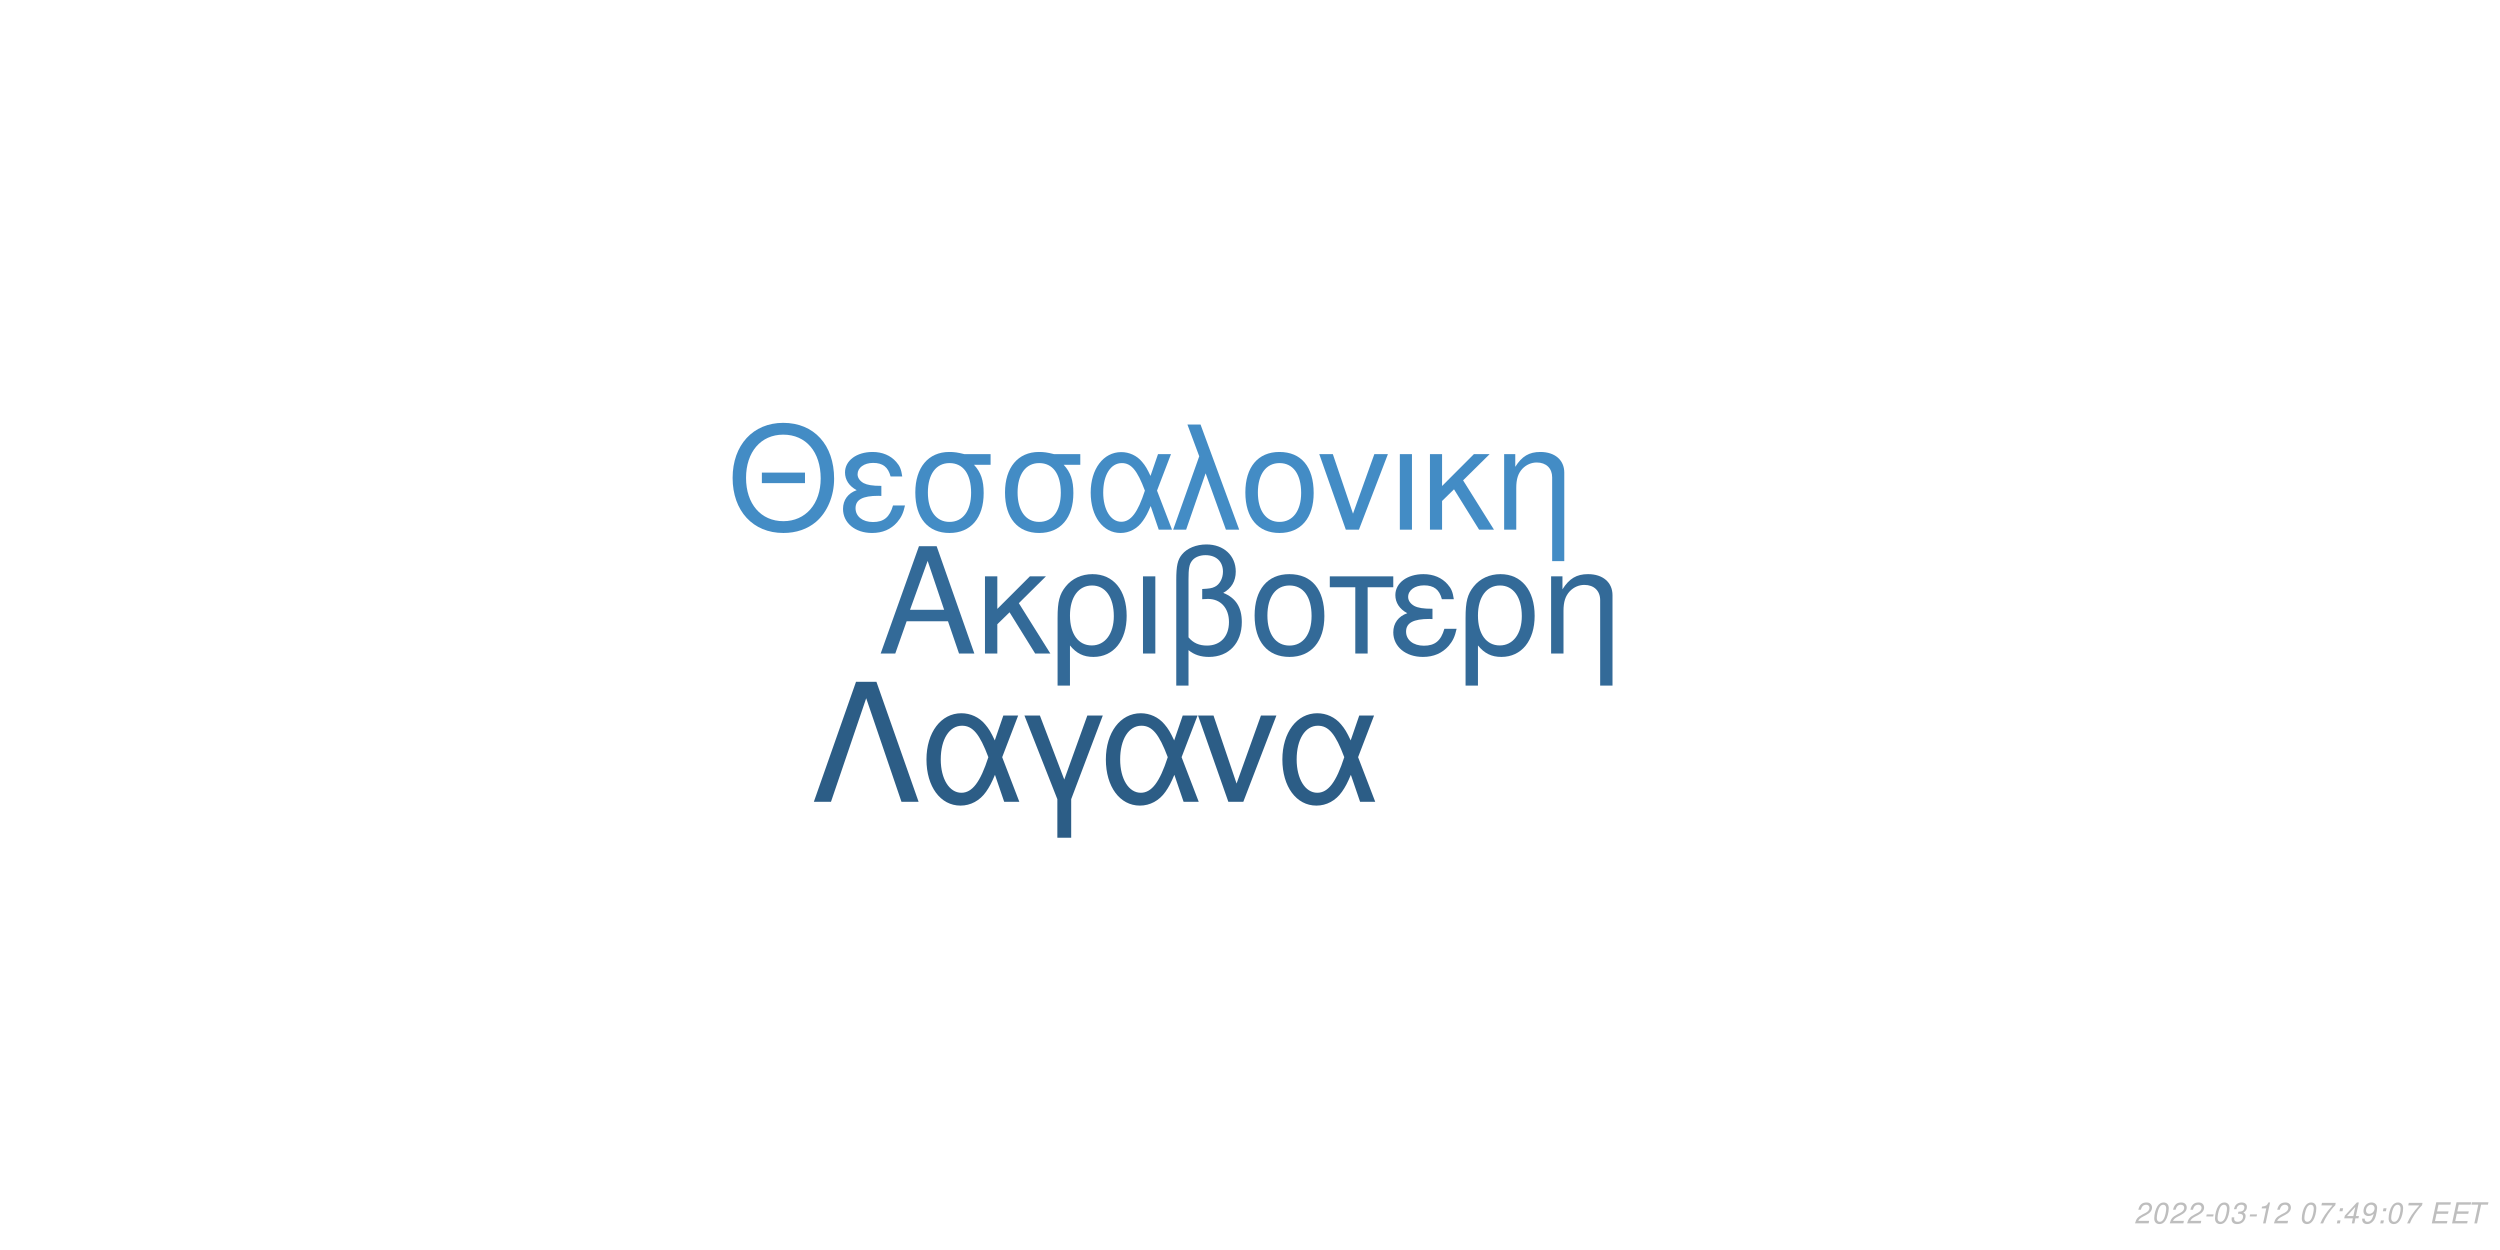
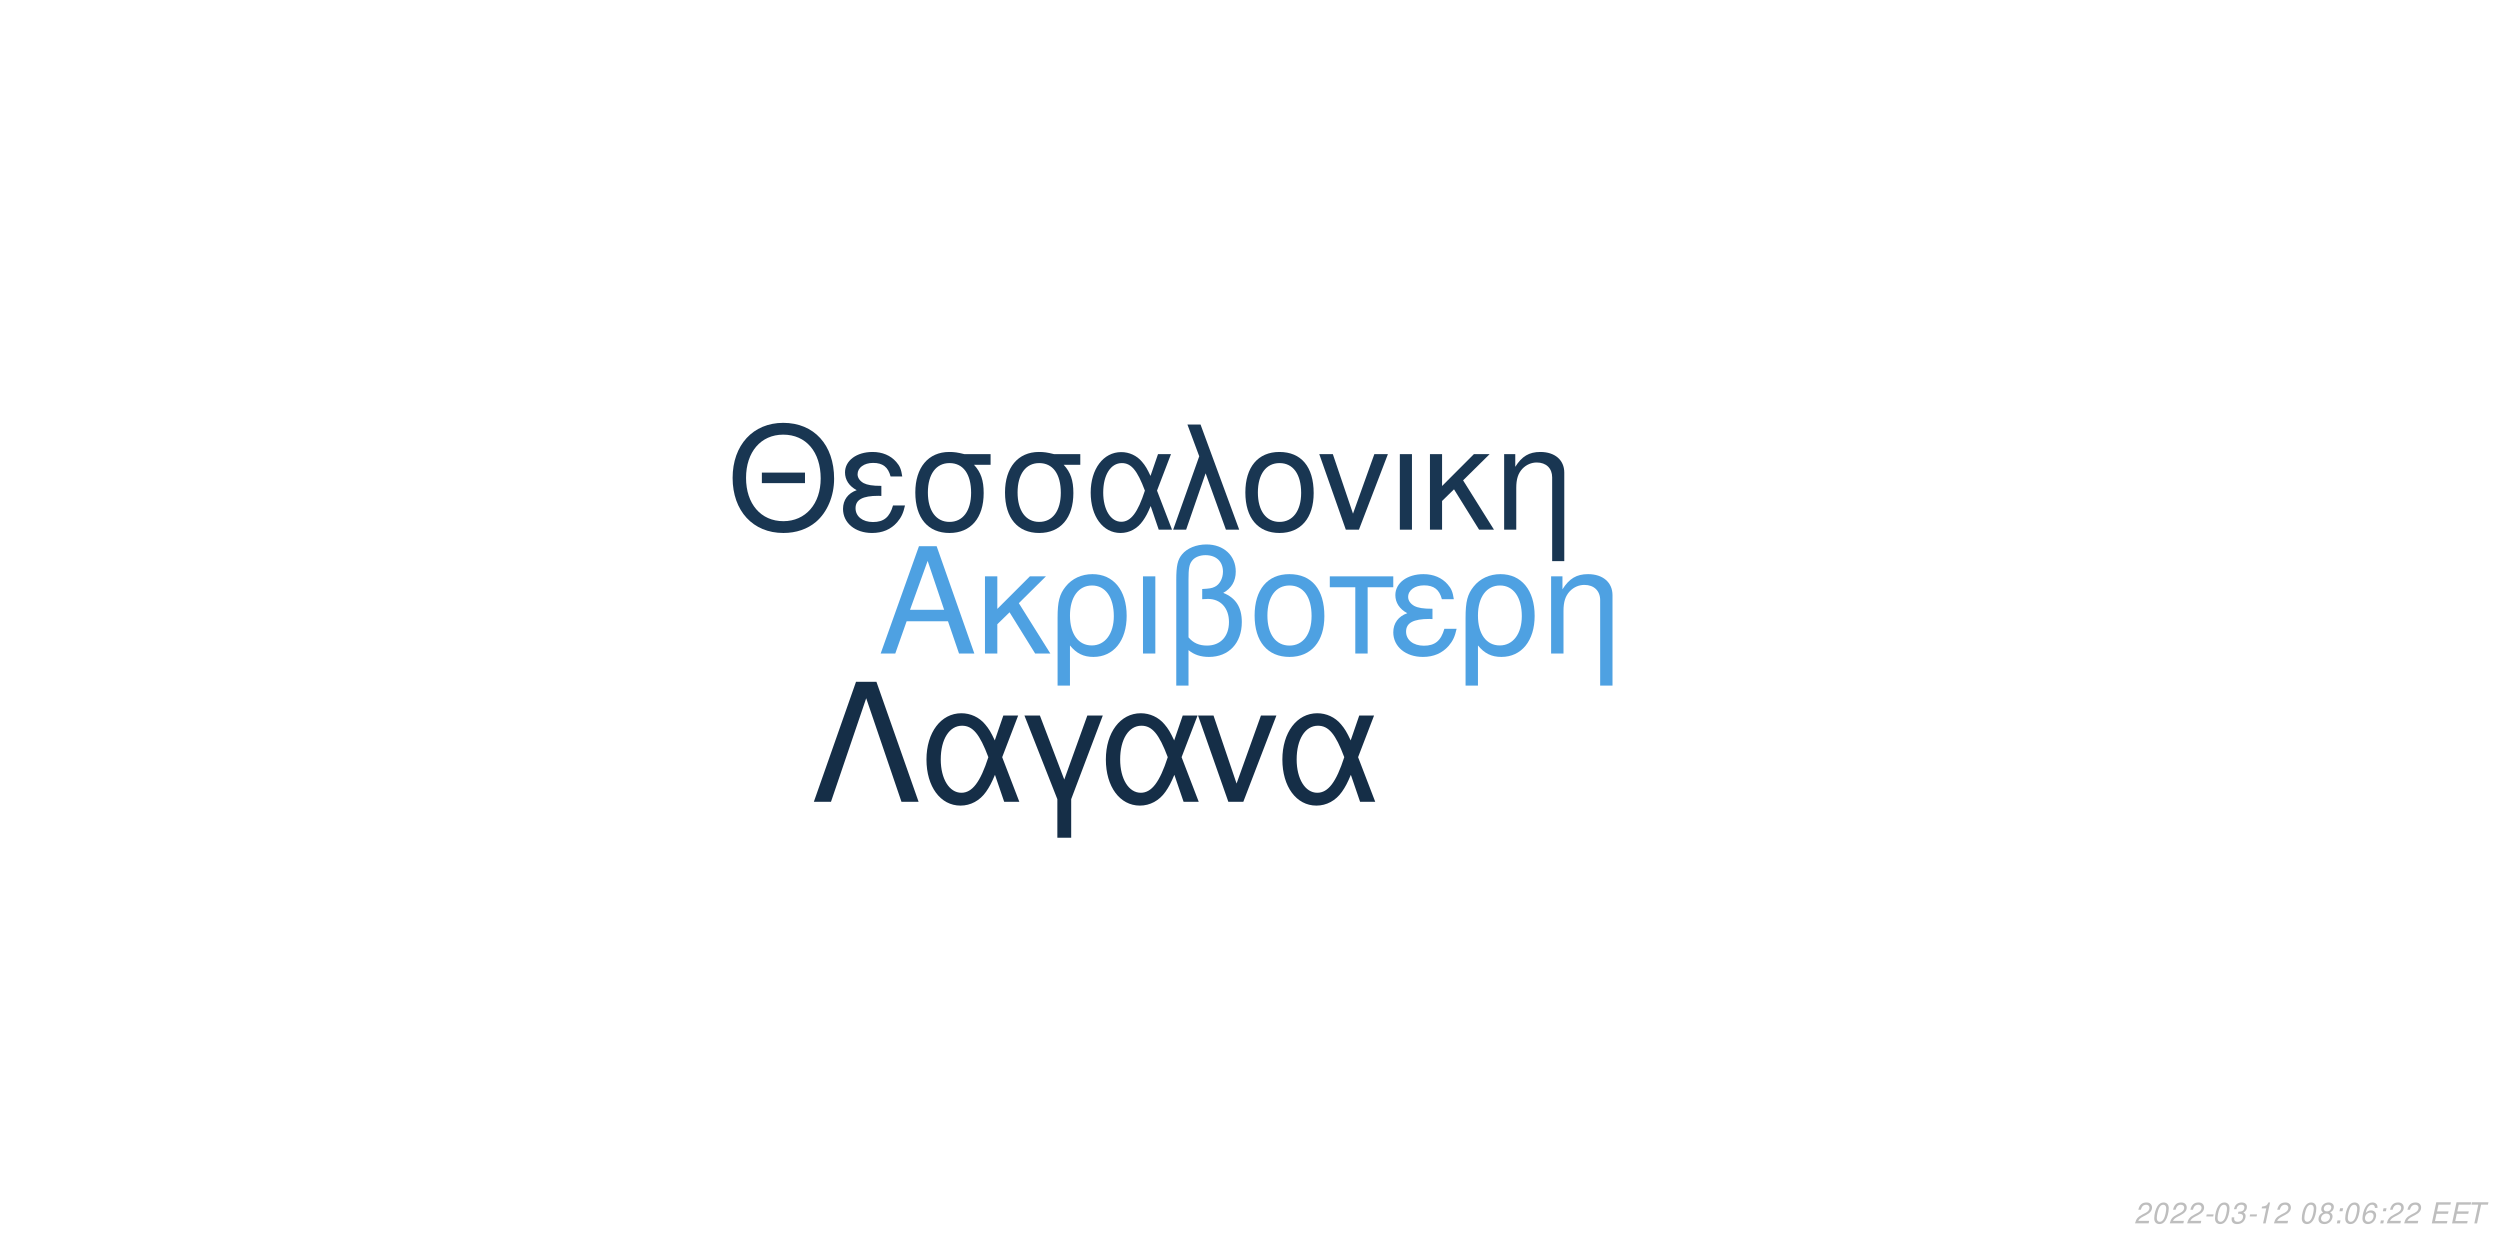
<svg xmlns="http://www.w3.org/2000/svg" xmlns:xlink="http://www.w3.org/1999/xlink" width="864pt" height="432pt" viewBox="0 0 864 432" version="1.1">
  <defs>
    <g>
      <symbol overflow="visible" id="glyph0-0">
        <path style="stroke:none;" d="" />
      </symbol>
      <symbol overflow="visible" id="glyph0-1">
        <path style="stroke:none;" d="M 24.125 -11.141 L 27.938 0 L 33.234 0 L 20.203 -37.094 L 14.094 -37.094 L 0.859 0 L 5.906 0 L 9.828 -11.141 Z M 22.797 -15.109 L 11 -15.109 L 17.094 -32.016 Z M 22.797 -15.109 " />
      </symbol>
      <symbol overflow="visible" id="glyph0-2">
        <path style="stroke:none;" d="M 7.172 -15.422 L 7.172 -26.672 L 2.906 -26.672 L 2.906 0 L 7.172 0 L 7.172 -10.125 L 11.406 -14.25 L 20.25 0 L 25.5 0 L 14.609 -17.406 L 23.969 -26.672 L 18.422 -26.672 Z M 7.172 -15.422 " />
      </symbol>
      <symbol overflow="visible" id="glyph0-3">
        <path style="stroke:none;" d="M 3 11.094 L 7.281 11.094 L 7.281 -2.797 C 9.516 -0.047 11.953 1.172 15.375 1.172 C 22.344 1.172 26.875 -4.422 26.875 -13.031 C 26.875 -21.891 22.297 -27.438 15.062 -27.438 C 11.297 -27.438 7.984 -25.906 5.797 -23.156 C 3.672 -20.516 3 -17.969 3 -12.359 Z M 14.906 -23.516 C 19.547 -23.516 22.438 -19.438 22.438 -12.922 C 22.438 -6.812 19.391 -2.797 14.812 -2.797 C 10.172 -2.797 7.281 -6.766 7.281 -13.125 C 7.281 -19.484 10.234 -23.516 14.906 -23.516 Z M 14.906 -23.516 " />
      </symbol>
      <symbol overflow="visible" id="glyph0-4">
        <path style="stroke:none;" d="M 3.516 0 L 7.781 0 L 7.781 -26.672 L 3.516 -26.672 Z M 3.516 0 " />
      </symbol>
      <symbol overflow="visible" id="glyph0-5">
        <path style="stroke:none;" d="M 4.016 11.094 L 8.25 11.094 L 8.25 -1.172 C 10.172 0.406 12.422 1.172 15.312 1.172 C 22.188 1.172 26.672 -3.609 26.672 -10.891 C 26.672 -15.984 24.578 -19.234 20.25 -20.969 C 23.109 -22.547 24.578 -25.031 24.578 -28.344 C 24.578 -33.844 20.406 -37.703 14.453 -37.703 C 10.938 -37.703 7.734 -36.391 6 -34.25 C 4.484 -32.422 4.016 -30.328 4.016 -25.391 Z M 8.25 -25.656 C 8.25 -29.359 8.5 -30.844 9.469 -32.062 C 10.375 -33.281 12.156 -34 14.094 -34 C 17.812 -34 20.156 -31.812 20.156 -28.297 C 20.156 -25.953 18.984 -23.812 17.297 -23.047 C 16.281 -22.547 15.469 -22.438 12.984 -22.297 L 12.984 -18.781 C 13.734 -18.828 14.344 -18.875 14.969 -18.875 C 19.344 -18.875 22.234 -15.719 22.234 -10.891 C 22.234 -5.906 19.281 -2.75 14.656 -2.75 C 11.953 -2.75 9.922 -3.609 8.25 -5.594 Z M 8.25 -25.656 " />
      </symbol>
      <symbol overflow="visible" id="glyph0-6">
        <path style="stroke:none;" d="M 14.094 -27.438 C 6.562 -27.438 2.094 -22.094 2.094 -13.125 C 2.094 -4.125 6.562 1.172 14.141 1.172 C 21.672 1.172 26.203 -4.172 26.203 -12.922 C 26.203 -22.188 21.828 -27.438 14.094 -27.438 Z M 14.141 -23.516 C 18.938 -23.516 21.781 -19.594 21.781 -12.984 C 21.781 -6.672 18.828 -2.75 14.141 -2.75 C 9.422 -2.75 6.516 -6.672 6.516 -13.125 C 6.516 -19.594 9.422 -23.516 14.141 -23.516 Z M 14.141 -23.516 " />
      </symbol>
      <symbol overflow="visible" id="glyph0-7">
        <path style="stroke:none;" d="M 7.891 0 L 12.156 0 L 12.156 -22.906 L 21.016 -22.906 L 21.016 -26.672 L -0.922 -26.672 L -0.922 -22.906 L 7.891 -22.906 Z M 7.891 0 " />
      </symbol>
      <symbol overflow="visible" id="glyph0-8">
        <path style="stroke:none;" d="M 14.562 -15.469 C 11.344 -15.469 9.562 -15.781 8.297 -16.438 C 6.922 -17.203 6.156 -18.328 6.156 -19.547 C 6.156 -21.891 8.453 -23.562 11.656 -23.562 C 15.062 -23.562 16.953 -22.094 17.812 -18.781 L 21.938 -18.781 C 21.578 -21.266 21.062 -22.5 19.797 -23.922 C 17.812 -26.203 14.906 -27.438 11.453 -27.438 C 5.797 -27.438 1.734 -24.375 1.734 -20.203 C 1.734 -17.609 3.156 -15.375 5.859 -13.938 C 2.797 -12.875 1.016 -10.484 1.016 -7.328 C 1.016 -2.391 5.297 1.172 11.25 1.172 C 14.969 1.172 17.906 -0.109 20.156 -2.641 C 21.578 -4.328 22.297 -5.797 22.906 -8.547 L 18.672 -8.547 C 17.5 -4.422 15.422 -2.703 11.609 -2.703 C 7.938 -2.703 5.438 -4.688 5.438 -7.578 C 5.438 -10.578 7.938 -11.953 13.484 -11.953 C 13.641 -11.953 14.094 -11.953 14.562 -11.906 Z M 14.562 -15.469 " />
      </symbol>
      <symbol overflow="visible" id="glyph0-9">
        <path style="stroke:none;" d="M 3.562 -26.672 L 3.562 0 L 7.844 0 L 7.844 -14.703 C 7.844 -17.906 8.5 -19.891 10.031 -21.531 C 11.406 -22.953 13.188 -23.719 15.062 -23.719 C 18.375 -23.719 20.516 -21.672 20.516 -18.469 L 20.516 11.094 L 24.781 11.094 L 24.781 -20.156 C 24.781 -24.578 21.469 -27.438 16.328 -27.438 C 12.359 -27.438 9.828 -25.906 7.484 -22.188 L 7.484 -26.672 Z M 3.562 -26.672 " />
      </symbol>
      <symbol overflow="visible" id="glyph1-0">
        <path style="stroke:none;" d="" />
      </symbol>
      <symbol overflow="visible" id="glyph1-1">
        <path style="stroke:none;" d="M 26.859 -19.734 L 11.953 -19.734 L 11.953 -16.094 L 26.859 -16.094 Z M 19.328 -36.922 C 8.922 -36.922 1.844 -29.25 1.844 -17.891 C 1.844 -6.484 8.875 1.141 19.391 1.141 C 23.812 1.141 27.703 -0.203 30.641 -2.688 C 34.578 -6.031 36.922 -11.656 36.922 -17.594 C 36.922 -29.297 30 -36.922 19.328 -36.922 Z M 19.328 -32.844 C 27.203 -32.844 32.281 -26.906 32.281 -17.688 C 32.281 -8.922 27.062 -2.938 19.391 -2.938 C 11.609 -2.938 6.484 -8.922 6.484 -17.891 C 6.484 -26.859 11.609 -32.844 19.328 -32.844 Z M 19.328 -32.844 " />
      </symbol>
      <symbol overflow="visible" id="glyph1-2">
        <path style="stroke:none;" d="M 14.25 -15.141 C 11.109 -15.141 9.375 -15.453 8.125 -16.094 C 6.781 -16.844 6.031 -17.938 6.031 -19.141 C 6.031 -21.422 8.266 -23.078 11.406 -23.078 C 14.75 -23.078 16.594 -21.625 17.438 -18.391 L 21.469 -18.391 C 21.125 -20.828 20.625 -22.031 19.391 -23.422 C 17.438 -25.656 14.594 -26.859 11.219 -26.859 C 5.688 -26.859 1.688 -23.875 1.688 -19.781 C 1.688 -17.234 3.094 -15.047 5.734 -13.656 C 2.734 -12.609 1 -10.266 1 -7.172 C 1 -2.344 5.188 1.141 11.016 1.141 C 14.656 1.141 17.547 -0.094 19.734 -2.594 C 21.125 -4.234 21.828 -5.688 22.422 -8.375 L 18.281 -8.375 C 17.141 -4.328 15.094 -2.641 11.359 -2.641 C 7.766 -2.641 5.328 -4.578 5.328 -7.422 C 5.328 -10.359 7.766 -11.703 13.203 -11.703 C 13.359 -11.703 13.797 -11.703 14.25 -11.656 Z M 14.25 -15.141 " />
      </symbol>
      <symbol overflow="visible" id="glyph1-3">
        <path style="stroke:none;" d="M 29 -26.109 L 19.938 -26.109 C 17.594 -26.703 16.438 -26.859 14.703 -26.859 C 7.469 -26.859 2.984 -21.469 2.984 -12.859 C 2.984 -4.031 7.375 1.141 14.797 1.141 C 22.172 1.141 26.609 -4.078 26.609 -12.656 C 26.609 -17.047 25.656 -19.828 23.266 -22.422 L 29 -22.422 Z M 14.797 -23.016 C 19.531 -23.016 22.266 -19.234 22.266 -12.75 C 22.266 -6.531 19.438 -2.688 14.797 -2.688 C 10.172 -2.688 7.328 -6.531 7.328 -12.859 C 7.328 -19.188 10.172 -23.016 14.797 -23.016 Z M 14.797 -23.016 " />
      </symbol>
      <symbol overflow="visible" id="glyph1-4">
        <path style="stroke:none;" d="M 29.344 -26.109 L 24.859 -26.109 L 22.266 -18.578 C 21.125 -21.031 20.484 -22.125 19.328 -23.469 C 17.547 -25.609 14.906 -26.812 12.156 -26.812 C 5.984 -26.812 1.594 -20.984 1.594 -12.812 C 1.594 -4.578 5.828 1.141 11.906 1.141 C 14.953 1.141 17.734 -0.344 19.625 -3.047 C 20.672 -4.531 21.281 -5.688 22.328 -8.172 L 25.109 0 L 29.703 0 L 24.516 -13.5 Z M 20.328 -13.5 C 17.891 -5.922 15.453 -2.734 12.156 -2.734 C 8.516 -2.734 5.922 -6.922 5.922 -12.812 C 5.922 -18.938 8.516 -23.016 12.359 -23.016 C 15.594 -23.016 17.688 -20.531 20.328 -13.5 Z M 20.328 -13.5 " />
      </symbol>
      <symbol overflow="visible" id="glyph1-5">
        <path style="stroke:none;" d="M 1.094 0 L 5.578 0 L 12.312 -19.484 L 19.328 0 L 23.922 0 L 10.562 -36.328 L 6.031 -36.328 L 10.109 -25.359 Z M 1.094 0 " />
      </symbol>
      <symbol overflow="visible" id="glyph1-6">
        <path style="stroke:none;" d="M 13.797 -26.859 C 6.422 -26.859 2.047 -21.625 2.047 -12.859 C 2.047 -4.031 6.422 1.141 13.859 1.141 C 21.234 1.141 25.656 -4.078 25.656 -12.656 C 25.656 -21.719 21.375 -26.859 13.797 -26.859 Z M 13.859 -23.016 C 18.531 -23.016 21.328 -19.188 21.328 -12.703 C 21.328 -6.531 18.438 -2.688 13.859 -2.688 C 9.219 -2.688 6.375 -6.531 6.375 -12.859 C 6.375 -19.188 9.219 -23.016 13.859 -23.016 Z M 13.859 -23.016 " />
      </symbol>
      <symbol overflow="visible" id="glyph1-7">
        <path style="stroke:none;" d="M 14.297 0 L 24.312 -26.109 L 19.625 -26.109 L 12.25 -5.531 L 5.281 -26.109 L 0.594 -26.109 L 9.766 0 Z M 14.297 0 " />
      </symbol>
      <symbol overflow="visible" id="glyph1-8">
        <path style="stroke:none;" d="M 3.438 0 L 7.625 0 L 7.625 -26.109 L 3.438 -26.109 Z M 3.438 0 " />
      </symbol>
      <symbol overflow="visible" id="glyph1-9">
        <path style="stroke:none;" d="M 7.031 -15.094 L 7.031 -26.109 L 2.844 -26.109 L 2.844 0 L 7.031 0 L 7.031 -9.922 L 11.156 -13.953 L 19.828 0 L 24.969 0 L 14.297 -17.047 L 23.469 -26.109 L 18.031 -26.109 Z M 7.031 -15.094 " />
      </symbol>
      <symbol overflow="visible" id="glyph1-10">
        <path style="stroke:none;" d="M 3.484 -26.109 L 3.484 0 L 7.672 0 L 7.672 -14.406 C 7.672 -17.547 8.328 -19.484 9.812 -21.078 C 11.156 -22.469 12.906 -23.219 14.75 -23.219 C 17.984 -23.219 20.078 -21.234 20.078 -18.094 L 20.078 10.859 L 24.266 10.859 L 24.266 -19.734 C 24.266 -24.062 21.031 -26.859 16 -26.859 C 12.109 -26.859 9.609 -25.359 7.328 -21.719 L 7.328 -26.109 Z M 3.484 -26.109 " />
      </symbol>
      <symbol overflow="visible" id="glyph2-0">
        <path style="stroke:none;" d="" />
      </symbol>
      <symbol overflow="visible" id="glyph2-1">
        <path style="stroke:none;" d="M 22.531 -41.484 L 15.484 -41.484 L 0.906 0 L 6.828 0 L 19 -35.797 L 31.188 0 L 37.109 0 Z M 22.531 -41.484 " />
      </symbol>
      <symbol overflow="visible" id="glyph2-2">
        <path style="stroke:none;" d="M 33.516 -29.812 L 28.391 -29.812 L 25.438 -21.219 C 24.125 -24.016 23.391 -25.266 22.078 -26.797 C 20.031 -29.25 17.016 -30.609 13.891 -30.609 C 6.828 -30.609 1.828 -23.953 1.828 -14.625 C 1.828 -5.234 6.656 1.312 13.594 1.312 C 17.078 1.312 20.266 -0.391 22.422 -3.469 C 23.609 -5.172 24.297 -6.484 25.5 -9.328 L 28.688 0 L 33.922 0 L 28 -15.422 Z M 23.219 -15.422 C 20.422 -6.766 17.641 -3.125 13.891 -3.125 C 9.734 -3.125 6.766 -7.906 6.766 -14.625 C 6.766 -21.625 9.734 -26.297 14.109 -26.297 C 17.812 -26.297 20.203 -23.453 23.219 -15.422 Z M 23.219 -15.422 " />
      </symbol>
      <symbol overflow="visible" id="glyph2-3">
        <path style="stroke:none;" d="M 12.062 12.406 L 16.844 12.406 L 16.844 -0.906 L 27.766 -29.812 L 22.422 -29.812 L 14.453 -7.688 L 6.031 -29.812 L 0.688 -29.812 L 12.062 -0.906 Z M 12.062 12.406 " />
      </symbol>
      <symbol overflow="visible" id="glyph2-4">
        <path style="stroke:none;" d="M 16.328 0 L 27.766 -29.812 L 22.422 -29.812 L 14 -6.312 L 6.031 -29.812 L 0.688 -29.812 L 11.156 0 Z M 16.328 0 " />
      </symbol>
      <symbol overflow="visible" id="glyph3-0">
        <path style="stroke:none;" d="" />
      </symbol>
      <symbol overflow="visible" id="glyph3-1">
        <path style="stroke:none;" d="M 5.234 -0.875 L 1.469 -0.875 C 1.641 -1.375 2.203 -1.891 3.109 -2.344 L 4.234 -2.938 C 5.562 -3.625 6.219 -4.469 6.219 -5.484 C 6.219 -5.938 6.062 -6.359 5.797 -6.656 C 5.469 -7.047 4.984 -7.234 4.312 -7.234 C 2.766 -7.234 1.891 -6.453 1.484 -4.734 L 2.375 -4.734 C 2.484 -5.188 2.609 -5.484 2.797 -5.75 C 3.094 -6.203 3.609 -6.453 4.188 -6.453 C 4.891 -6.453 5.344 -6.031 5.344 -5.375 C 5.344 -4.703 4.859 -4.094 4.016 -3.656 L 2.984 -3.125 C 1.234 -2.188 0.797 -1.656 0.344 -0.016 L 5.047 -0.016 Z M 5.234 -0.875 " />
      </symbol>
      <symbol overflow="visible" id="glyph3-2">
        <path style="stroke:none;" d="M 4.203 -7.234 C 3.375 -7.234 2.688 -6.812 2.125 -5.984 C 1.484 -5.047 0.984 -3.188 0.984 -1.734 C 0.984 -1.109 1.172 -0.562 1.484 -0.266 C 1.797 0.047 2.281 0.234 2.766 0.234 C 3.625 0.234 4.281 -0.156 4.859 -1.016 C 5.516 -1.953 6 -3.797 6 -5.266 C 6 -6.5 5.328 -7.234 4.203 -7.234 Z M 4.094 -6.453 C 4.734 -6.453 5.125 -5.984 5.125 -5.156 C 5.125 -4.203 4.781 -2.625 4.406 -1.812 C 3.984 -0.938 3.516 -0.547 2.875 -0.547 C 2.25 -0.547 1.875 -1.031 1.875 -1.828 C 1.875 -2.797 2.203 -4.344 2.594 -5.203 C 2.984 -6.047 3.453 -6.453 4.094 -6.453 Z M 4.094 -6.453 " />
      </symbol>
      <symbol overflow="visible" id="glyph3-3">
        <path style="stroke:none;" d="M 3.516 -3.125 L 1.125 -3.125 L 0.969 -2.406 L 3.359 -2.406 Z M 3.516 -3.125 " />
      </symbol>
      <symbol overflow="visible" id="glyph3-4">
        <path style="stroke:none;" d="M 2.922 -3.312 C 3.125 -3.344 3.234 -3.344 3.375 -3.344 C 4.203 -3.344 4.688 -3 4.688 -2.406 C 4.688 -1.312 3.906 -0.547 2.781 -0.547 C 2.047 -0.547 1.594 -0.938 1.594 -1.562 C 1.594 -1.719 1.609 -1.844 1.656 -2.094 L 0.766 -2.094 C 0.734 -1.797 0.719 -1.641 0.719 -1.469 C 0.719 -0.375 1.406 0.234 2.641 0.234 C 3.547 0.234 4.297 -0.078 4.812 -0.656 C 5.266 -1.156 5.562 -1.875 5.562 -2.547 C 5.562 -3.125 5.344 -3.453 4.797 -3.734 C 5.641 -4.234 6.016 -4.844 6.016 -5.734 C 6.016 -6.656 5.312 -7.234 4.203 -7.234 C 3.375 -7.234 2.672 -6.938 2.188 -6.375 C 1.891 -6.031 1.703 -5.641 1.516 -4.906 L 2.391 -4.906 C 2.5 -5.359 2.594 -5.594 2.734 -5.812 C 3.047 -6.234 3.516 -6.453 4.078 -6.453 C 4.734 -6.453 5.141 -6.125 5.141 -5.578 C 5.141 -5.188 5.016 -4.797 4.797 -4.547 C 4.516 -4.234 4 -4.062 3.266 -4.062 L 3.078 -4.062 Z M 2.922 -3.312 " />
      </symbol>
      <symbol overflow="visible" id="glyph3-5">
        <path style="stroke:none;" d="M 3.703 -5.188 L 2.594 0 L 3.469 0 L 5.016 -7.234 L 4.438 -7.234 C 3.906 -6.156 3.688 -6.016 2.234 -5.812 L 2.109 -5.188 Z M 3.703 -5.188 " />
      </symbol>
      <symbol overflow="visible" id="glyph3-6">
        <path style="stroke:none;" d="" />
      </symbol>
      <symbol overflow="visible" id="glyph3-7">
-         <path style="stroke:none;" d="M 6.703 -7.094 L 1.953 -7.094 L 1.766 -6.219 L 5.594 -6.219 C 3.344 -3.688 2.266 -2.109 1.375 0 L 2.344 0 C 3.031 -1.906 4.828 -4.594 6.547 -6.281 Z M 6.703 -7.094 " />
+         <path style="stroke:none;" d="M 4.766 -3.797 C 5.078 -3.969 5.234 -4.078 5.438 -4.234 C 5.812 -4.594 6.062 -5.172 6.062 -5.734 C 6.062 -6.625 5.344 -7.234 4.266 -7.234 C 2.812 -7.234 1.703 -6.219 1.703 -4.875 C 1.703 -4.406 1.875 -4.125 2.359 -3.812 C 1.297 -3.312 0.75 -2.516 0.75 -1.469 C 0.75 -0.438 1.547 0.234 2.812 0.234 C 3.656 0.234 4.359 -0.094 4.938 -0.734 C 5.359 -1.234 5.609 -1.859 5.609 -2.438 C 5.609 -3.047 5.312 -3.516 4.766 -3.797 Z M 4.109 -6.453 C 4.797 -6.453 5.188 -6.125 5.188 -5.578 C 5.188 -5.266 5.062 -4.922 4.859 -4.672 C 4.562 -4.312 4.188 -4.156 3.656 -4.156 C 2.984 -4.156 2.594 -4.453 2.594 -4.984 C 2.594 -5.859 3.203 -6.453 4.109 -6.453 Z M 3.453 -3.406 C 4.234 -3.406 4.734 -2.984 4.734 -2.312 C 4.734 -1.312 3.922 -0.547 2.875 -0.547 C 2.125 -0.547 1.625 -0.969 1.625 -1.625 C 1.625 -2.609 2.438 -3.406 3.453 -3.406 Z M 3.453 -3.406 " />
      </symbol>
      <symbol overflow="visible" id="glyph3-8">
        <path style="stroke:none;" d="M 2.359 -1.031 L 1.312 -1.031 L 1.094 0 L 2.141 0 Z M 3.266 -5.234 L 2.219 -5.234 L 2 -4.203 L 3.047 -4.203 Z M 3.266 -5.234 " />
      </symbol>
      <symbol overflow="visible" id="glyph3-9">
-         <path style="stroke:none;" d="M 3.625 -1.75 L 3.266 0 L 4.141 0 L 4.516 -1.75 L 5.562 -1.75 L 5.734 -2.531 L 4.688 -2.531 L 5.688 -7.234 L 5.016 -7.234 L 0.844 -2.672 L 0.641 -1.75 Z M 3.797 -2.531 L 1.594 -2.531 L 4.469 -5.703 Z M 3.797 -2.531 " />
+         <path style="stroke:none;" d="M 6.125 -5.344 L 6.141 -5.625 C 6.141 -6.609 5.453 -7.234 4.391 -7.234 C 3.438 -7.234 2.641 -6.719 2.016 -5.703 C 1.422 -4.781 0.938 -2.953 0.938 -1.688 C 0.938 -0.516 1.688 0.234 2.859 0.234 C 3.703 0.234 4.438 -0.156 5 -0.875 C 5.406 -1.422 5.672 -2.156 5.672 -2.766 C 5.672 -3.812 4.969 -4.5 3.906 -4.5 C 3.234 -4.5 2.672 -4.234 2.094 -3.625 C 2.406 -5.375 3.234 -6.453 4.25 -6.453 C 4.703 -6.453 5.062 -6.234 5.172 -5.844 C 5.203 -5.719 5.234 -5.578 5.25 -5.344 Z M 3.656 -3.734 C 4.344 -3.734 4.797 -3.281 4.797 -2.625 C 4.797 -1.469 3.984 -0.547 2.984 -0.547 C 2.297 -0.547 1.812 -1.047 1.812 -1.766 C 1.812 -2.859 2.625 -3.734 3.656 -3.734 Z M 3.656 -3.734 " />
      </symbol>
      <symbol overflow="visible" id="glyph3-10">
-         <path style="stroke:none;" d="M 0.844 -1.656 C 0.844 -1.547 0.844 -1.438 0.844 -1.375 C 0.844 -0.406 1.531 0.234 2.578 0.234 C 3.203 0.234 3.766 0.016 4.297 -0.438 C 4.938 -1 5.312 -1.656 5.594 -2.719 C 5.844 -3.672 6.016 -4.766 6.016 -5.375 C 6.016 -5.844 5.844 -6.328 5.547 -6.656 C 5.203 -7.031 4.703 -7.234 4.062 -7.234 C 2.516 -7.234 1.297 -5.938 1.297 -4.266 C 1.297 -3.203 1.984 -2.547 3.047 -2.547 C 3.484 -2.547 3.953 -2.672 4.281 -2.891 C 4.406 -2.984 4.547 -3.078 4.828 -3.344 C 4.438 -1.484 3.703 -0.547 2.703 -0.547 C 2.109 -0.547 1.719 -0.938 1.719 -1.547 L 1.719 -1.656 Z M 3.953 -6.453 C 4.625 -6.453 5.141 -5.953 5.141 -5.281 C 5.141 -4.188 4.312 -3.312 3.297 -3.312 C 2.594 -3.312 2.172 -3.734 2.172 -4.453 C 2.172 -5.562 2.984 -6.453 3.953 -6.453 Z M 3.953 -6.453 " />
+         <path style="stroke:none;" d="M 2.547 -3.312 L 6.5 -3.312 L 6.688 -4.141 L 2.719 -4.141 L 3.219 -6.469 L 7.344 -6.469 L 7.516 -7.297 L 2.453 -7.297 L 0.906 0 L 6.125 0 L 6.297 -0.812 L 2.016 -0.812 Z M 2.547 -3.312 " />
      </symbol>
      <symbol overflow="visible" id="glyph3-11">
-         <path style="stroke:none;" d="M 2.547 -3.312 L 6.5 -3.312 L 6.688 -4.141 L 2.719 -4.141 L 3.219 -6.469 L 7.344 -6.469 L 7.516 -7.297 L 2.453 -7.297 L 0.906 0 L 6.125 0 L 6.297 -0.812 L 2.016 -0.812 Z M 2.547 -3.312 " />
-       </symbol>
-       <symbol overflow="visible" id="glyph3-12">
        <path style="stroke:none;" d="M 4.938 -6.469 L 7.312 -6.469 L 7.484 -7.297 L 1.75 -7.297 L 1.578 -6.469 L 3.984 -6.469 L 2.609 0 L 3.547 0 Z M 4.938 -6.469 " />
      </symbol>
    </g>
  </defs>
  <g id="surface1">
    <rect x="0" y="0" width="864" height="432" style="fill:rgb(100%,100%,100%);fill-opacity:1;stroke:none;" />
-     <g style="fill:rgb(20%,41.569%,59.608%);fill-opacity:1;">
+     <g style="fill:rgb(30.588%,63.137%,88.627%);fill-opacity:1;">
      <use xlink:href="#glyph0-1" x="303.5" y="225.861" />
      <use xlink:href="#glyph0-2" x="337.5" y="225.861" />
      <use xlink:href="#glyph0-3" x="362.5" y="225.861" />
      <use xlink:href="#glyph0-4" x="391.5" y="225.861" />
      <use xlink:href="#glyph0-5" x="402.5" y="225.861" />
      <use xlink:href="#glyph0-6" x="431.5" y="225.861" />
      <use xlink:href="#glyph0-7" x="460.5" y="225.861" />
      <use xlink:href="#glyph0-8" x="480.5" y="225.861" />
      <use xlink:href="#glyph0-3" x="503.5" y="225.861" />
      <use xlink:href="#glyph0-9" x="532.5" y="225.861" />
    </g>
-     <g style="fill:rgb(26.275%,54.902%,77.255%);fill-opacity:1;">
+     <g style="fill:rgb(9.804%,21.176%,32.157%);fill-opacity:1;">
      <use xlink:href="#glyph1-1" x="251.348" y="183.058" />
      <use xlink:href="#glyph1-2" x="290.348" y="183.058" />
      <use xlink:href="#glyph1-3" x="313.348" y="183.058" />
      <use xlink:href="#glyph1-3" x="344.348" y="183.058" />
      <use xlink:href="#glyph1-4" x="375.348" y="183.058" />
      <use xlink:href="#glyph1-5" x="404.348" y="183.058" />
      <use xlink:href="#glyph1-6" x="428.348" y="183.058" />
      <use xlink:href="#glyph1-7" x="455.348" y="183.058" />
      <use xlink:href="#glyph1-8" x="480.348" y="183.058" />
      <use xlink:href="#glyph1-9" x="491.348" y="183.058" />
      <use xlink:href="#glyph1-10" x="516.348" y="183.058" />
    </g>
-     <g style="fill:rgb(17.255%,36.471%,52.549%);fill-opacity:1;">
+     <g style="fill:rgb(8.235%,18.039%,27.843%);fill-opacity:1;">
      <use xlink:href="#glyph2-1" x="280.359" y="277.105" />
      <use xlink:href="#glyph2-2" x="318.359" y="277.105" />
      <use xlink:href="#glyph2-3" x="353.359" y="277.105" />
      <use xlink:href="#glyph2-2" x="380.359" y="277.105" />
      <use xlink:href="#glyph2-4" x="413.359" y="277.105" />
      <use xlink:href="#glyph2-2" x="441.359" y="277.105" />
    </g>
    <g style="fill:rgb(74.51%,74.51%,74.51%);fill-opacity:1;">
      <use xlink:href="#glyph3-1" x="737.52" y="422.81" />
      <use xlink:href="#glyph3-2" x="743.52" y="422.81" />
      <use xlink:href="#glyph3-1" x="749.52" y="422.81" />
      <use xlink:href="#glyph3-1" x="755.52" y="422.81" />
      <use xlink:href="#glyph3-3" x="761.52" y="422.81" />
      <use xlink:href="#glyph3-2" x="764.52" y="422.81" />
      <use xlink:href="#glyph3-4" x="770.52" y="422.81" />
      <use xlink:href="#glyph3-3" x="776.52" y="422.81" />
      <use xlink:href="#glyph3-5" x="779.52" y="422.81" />
      <use xlink:href="#glyph3-1" x="785.52" y="422.81" />
      <use xlink:href="#glyph3-6" x="791.52" y="422.81" />
      <use xlink:href="#glyph3-2" x="794.52" y="422.81" />
      <use xlink:href="#glyph3-7" x="800.52" y="422.81" />
      <use xlink:href="#glyph3-8" x="806.52" y="422.81" />
-       <use xlink:href="#glyph3-9" x="809.52" y="422.81" />
-       <use xlink:href="#glyph3-10" x="815.52" y="422.81" />
+       <use xlink:href="#glyph3-2" x="809.52" y="422.81" />
+       <use xlink:href="#glyph3-9" x="815.52" y="422.81" />
      <use xlink:href="#glyph3-8" x="821.52" y="422.81" />
-       <use xlink:href="#glyph3-2" x="824.52" y="422.81" />
-       <use xlink:href="#glyph3-7" x="830.52" y="422.81" />
+       <use xlink:href="#glyph3-1" x="824.52" y="422.81" />
+       <use xlink:href="#glyph3-1" x="830.52" y="422.81" />
      <use xlink:href="#glyph3-6" x="836.52" y="422.81" />
-       <use xlink:href="#glyph3-11" x="839.52" y="422.81" />
-       <use xlink:href="#glyph3-11" x="846.52" y="422.81" />
-       <use xlink:href="#glyph3-12" x="852.52" y="422.81" />
+       <use xlink:href="#glyph3-10" x="839.52" y="422.81" />
+       <use xlink:href="#glyph3-10" x="846.52" y="422.81" />
+       <use xlink:href="#glyph3-11" x="852.52" y="422.81" />
    </g>
  </g>
</svg>
